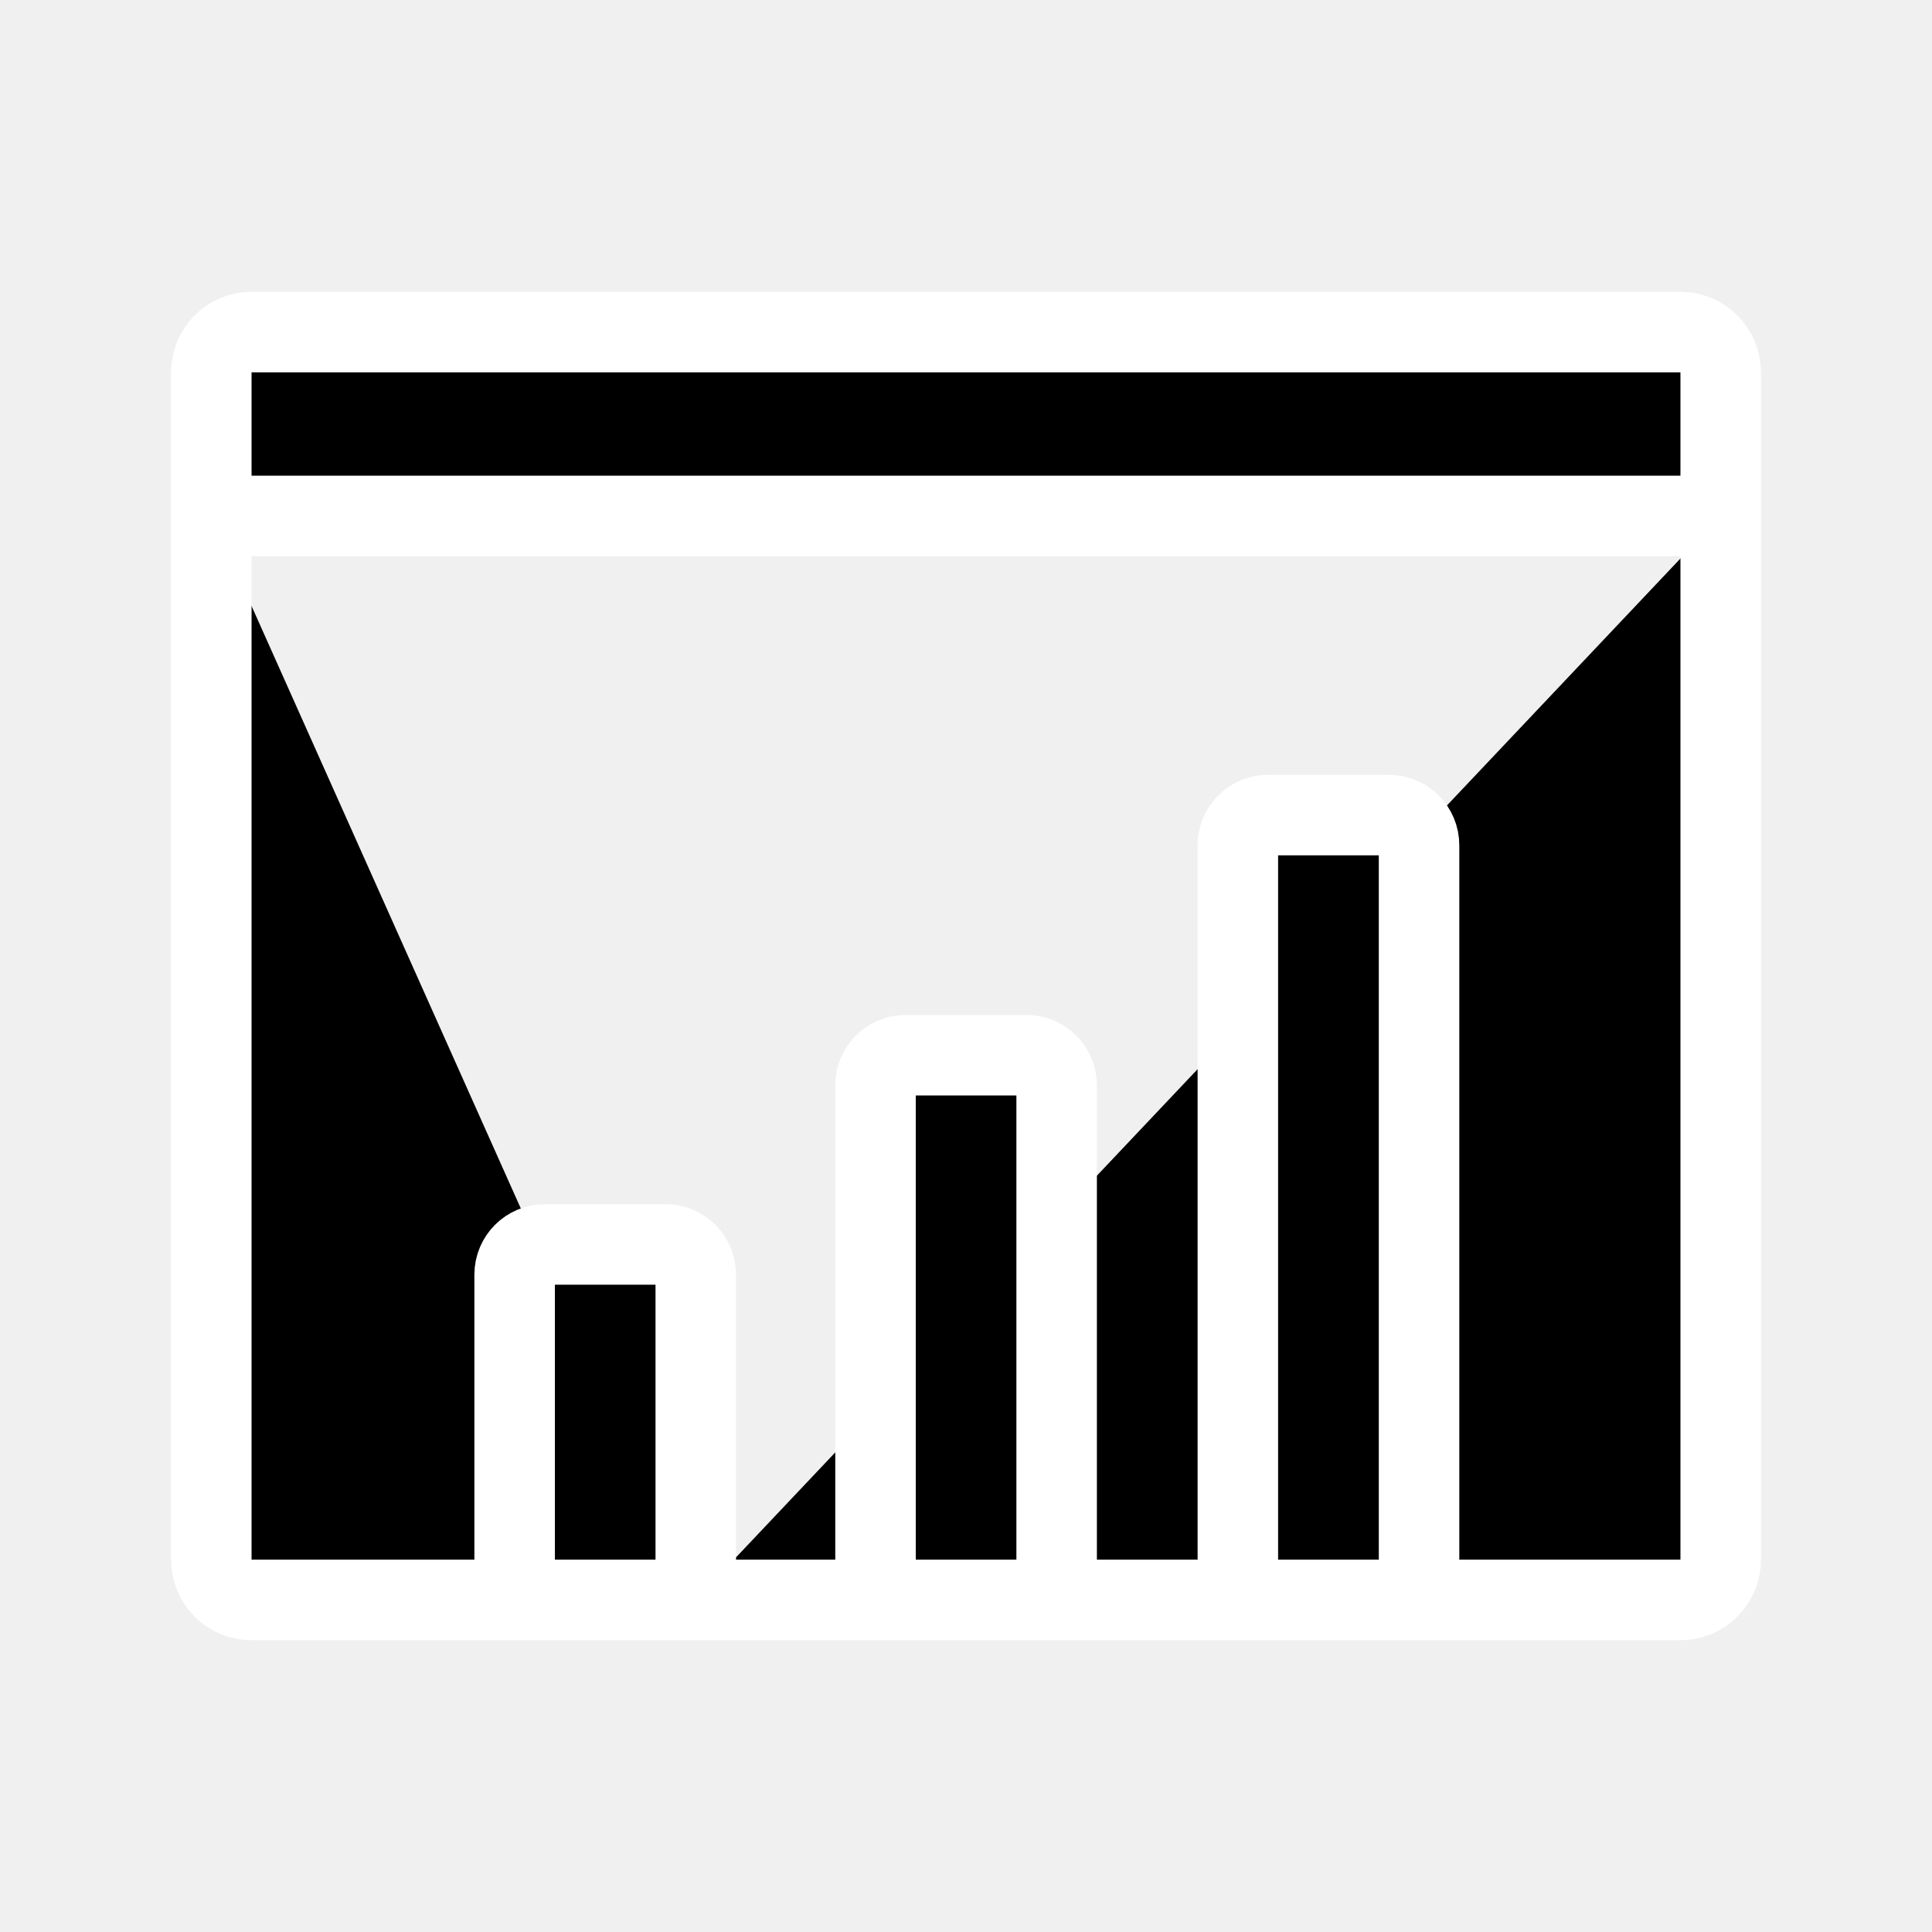
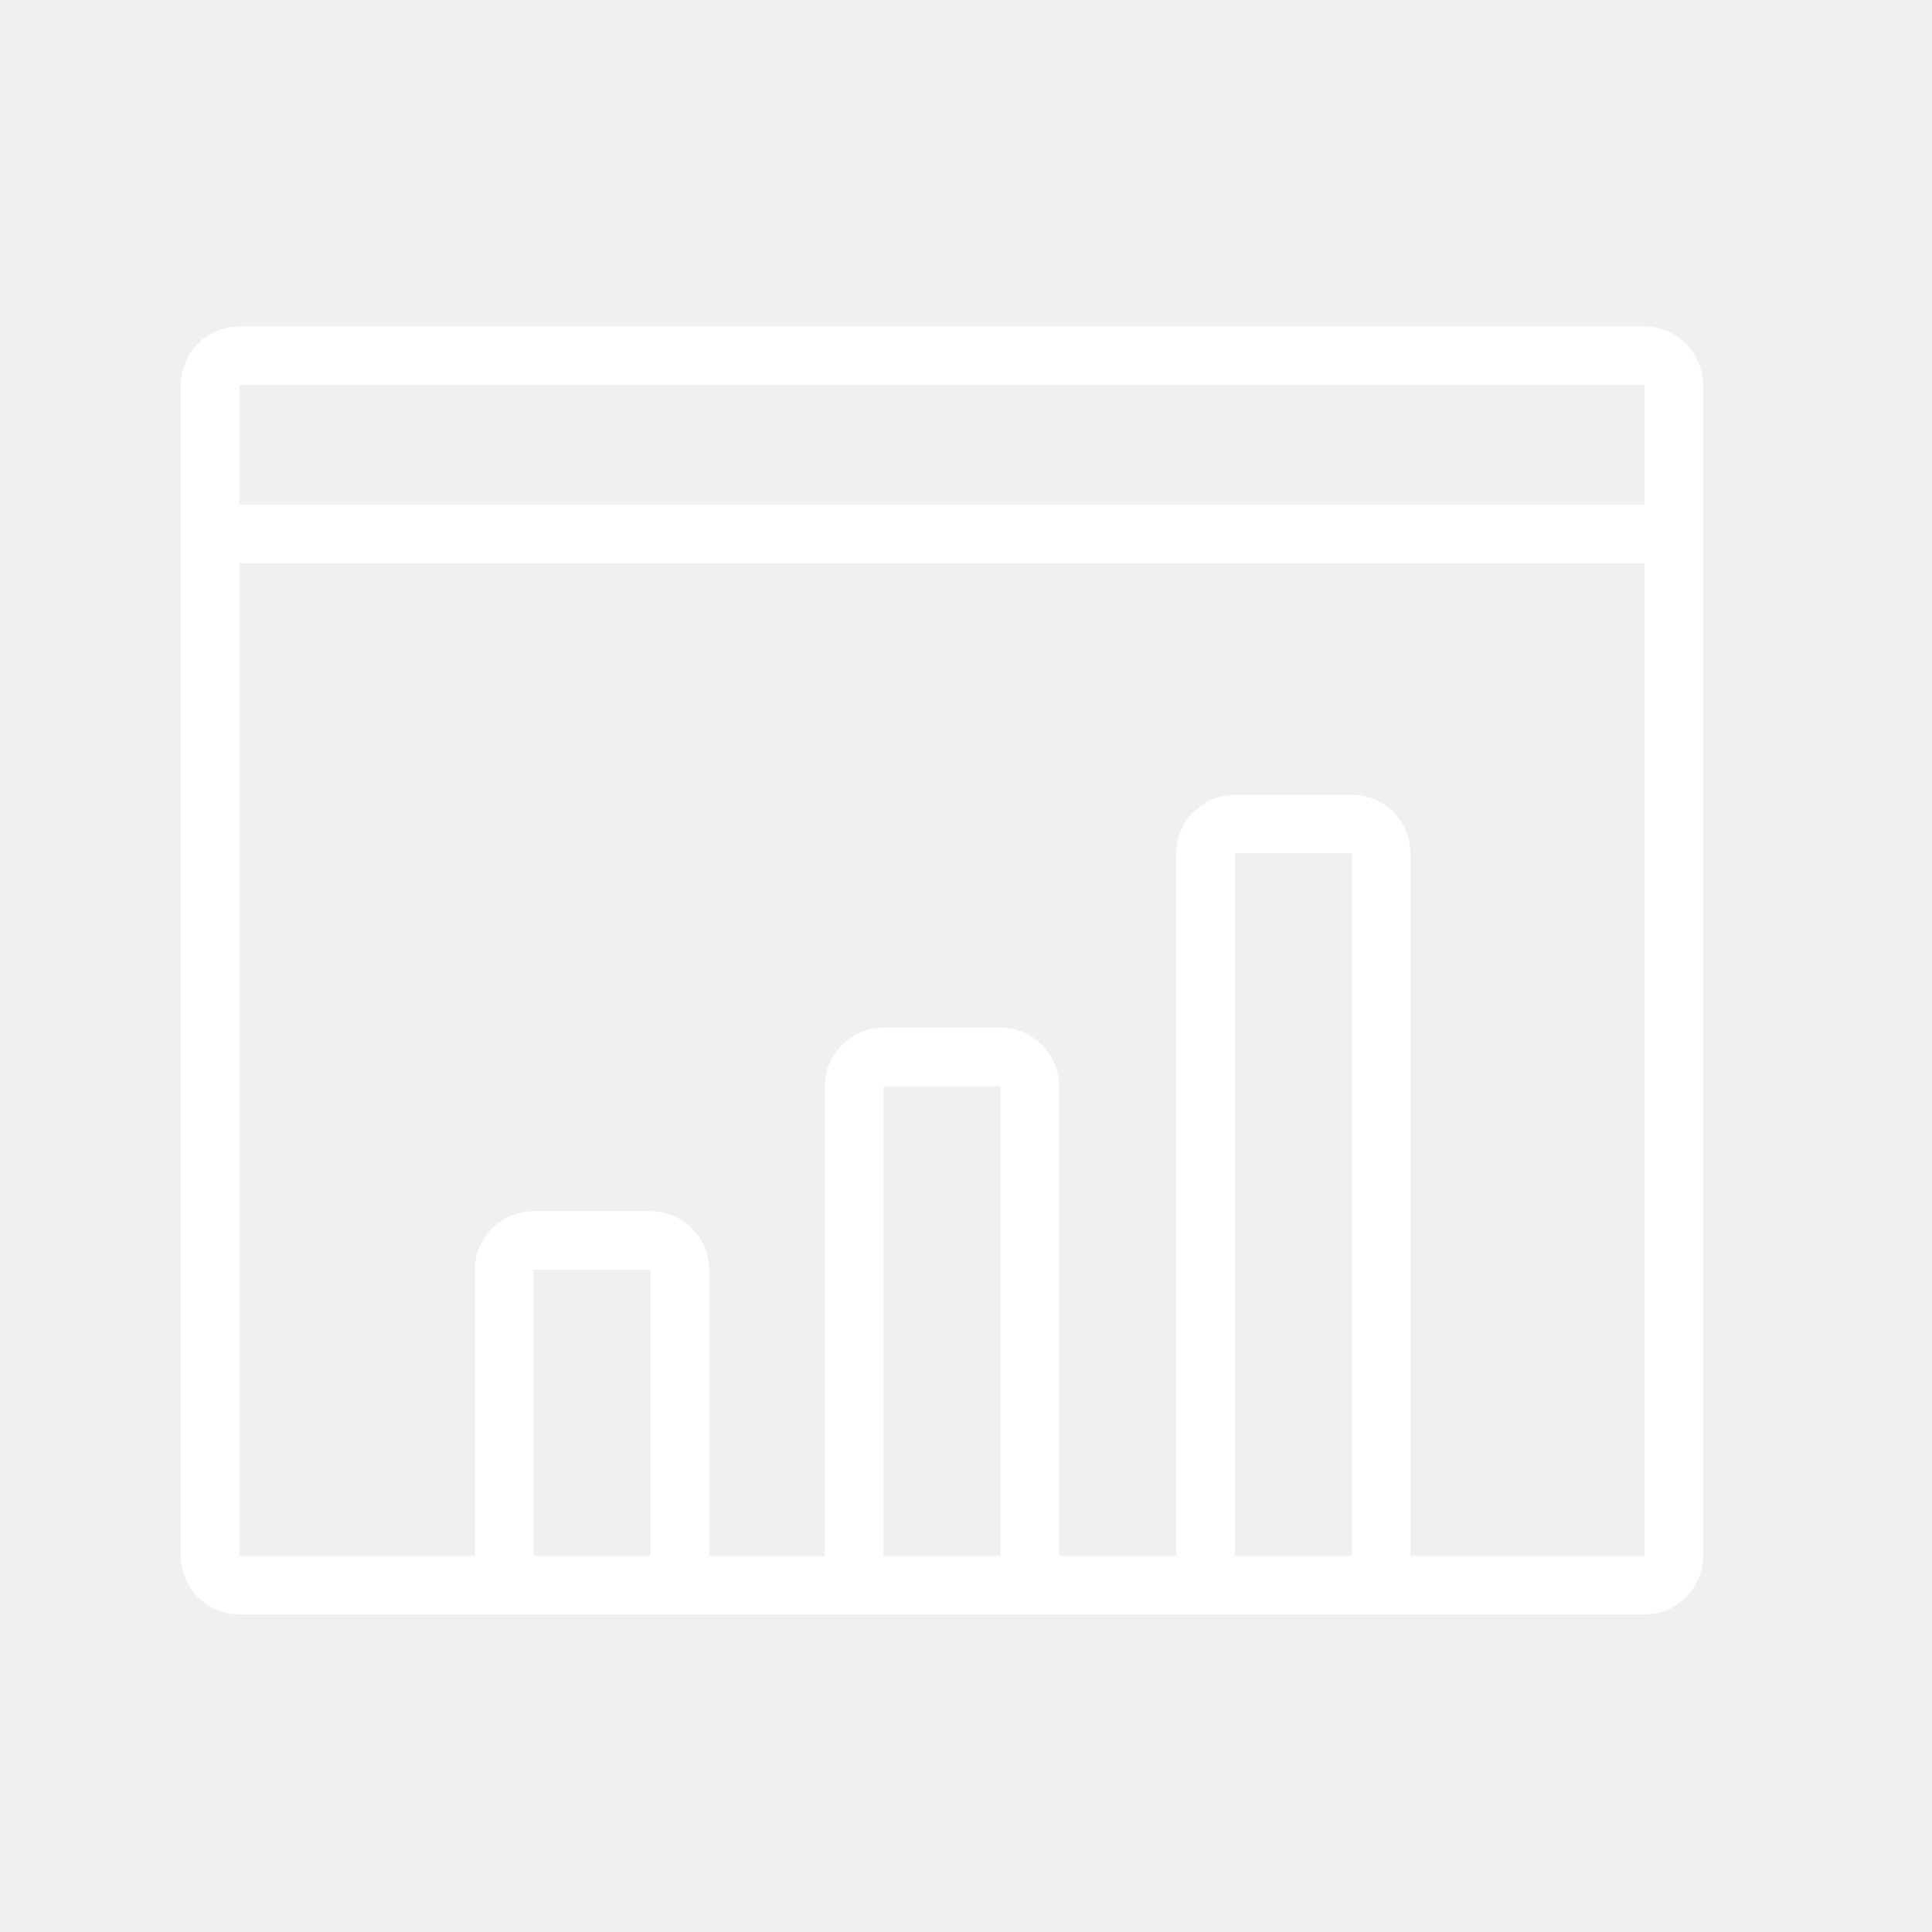
- <svg xmlns="http://www.w3.org/2000/svg" width="24" height="24" viewBox="0 0 24 24">
-   <path d="M2.625 6.409V19.375C2.625 19.651 2.849 19.875 3.125 19.875H8.643M2.625 6.409V4.625C2.625 4.349 2.849 4.125 3.125 4.125H12H20.875C21.151 4.125 21.375 4.349 21.375 4.625V6.409M2.625 6.409H21.375M21.375 6.409V12V19.375C21.375 19.651 21.151 19.875 20.875 19.875H8.643M8.643 19.875V15.834C8.643 15.627 8.475 15.459 8.268 15.459H6.768C6.56 15.459 6.393 15.627 6.393 15.834V19.875M10.876 19.875V13.483C10.876 13.276 11.043 13.108 11.251 13.108H12.751C12.958 13.108 13.126 13.276 13.126 13.483V19.875M15.377 19.875V10.5C15.377 10.293 15.545 10.125 15.752 10.125H17.253C17.46 10.125 17.628 10.293 17.628 10.5V19.875" stroke="#FFFFFF" stroke-linecap="round" />
+ <svg xmlns="http://www.w3.org/2000/svg" width="33" height="33" viewBox="0 0 33 33" fill="none">
+   <path d="M3.589 9.121V26.576C3.589 26.852 3.812 27.076 4.089 27.076H11.612M3.589 9.121V6.576C3.589 6.3 3.812 6.076 4.089 6.076H16.089H28.089C28.365 6.076 28.589 6.3 28.589 6.576V9.121M3.589 9.121H28.589M28.589 9.121V16.576V26.576C28.589 26.852 28.365 27.076 28.089 27.076H11.612M11.612 27.076V21.688C11.612 21.411 11.388 21.188 11.112 21.188H9.112C8.836 21.188 8.612 21.411 8.612 21.688V27.076M14.589 27.076V18.553C14.589 18.277 14.813 18.053 15.089 18.053H17.089C17.365 18.053 17.589 18.277 17.589 18.553V27.076M20.592 27.076V14.576C20.592 14.3 20.816 14.076 21.092 14.076H23.092C23.368 14.076 23.592 14.3 23.592 14.576V27.076" stroke="#FFFFFF" stroke-linecap="round" />
</svg>
